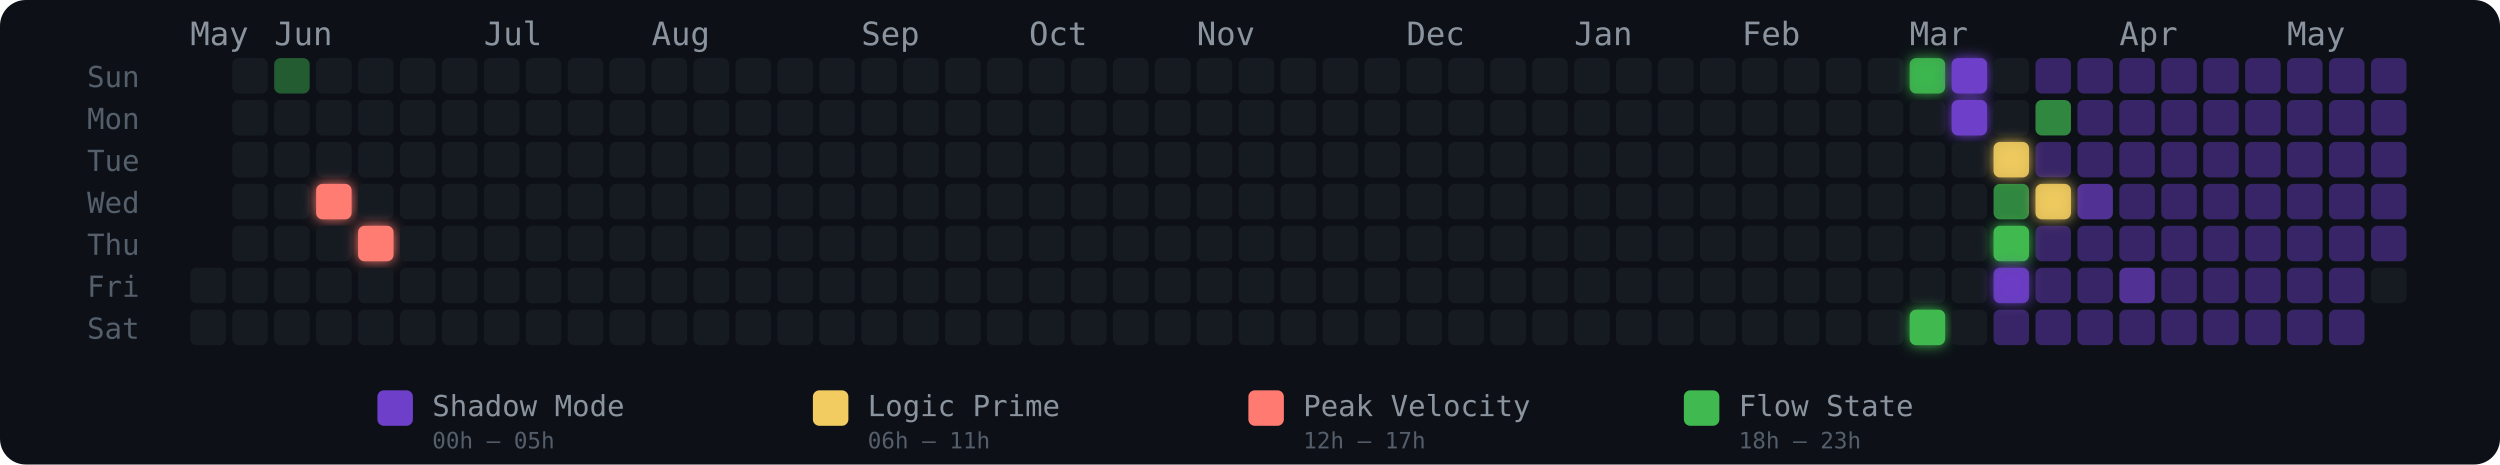
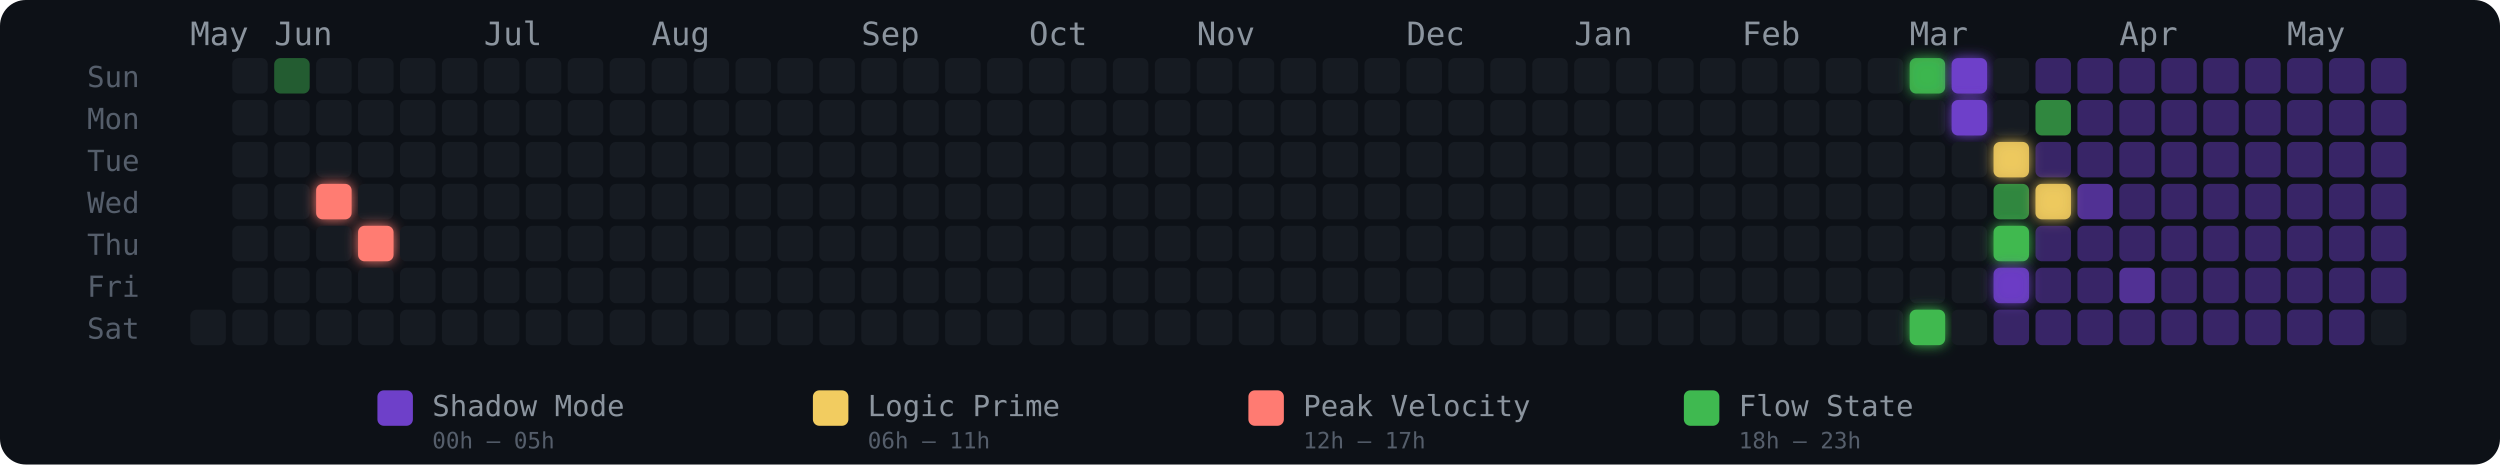
<svg xmlns="http://www.w3.org/2000/svg" width="775" height="144" viewBox="0 0 775 144" role="img" aria-label="Energy Rhythm Contribution Graph for hugotakeda">
  <defs>
    <filter id="glow-3-3" x="-50%" y="-50%" width="200%" height="200%">
      <feGaussianBlur stdDeviation="2" result="blur" />
      <feMerge>
        <feMergeNode in="blur" />
        <feMergeNode in="SourceGraphic" />
      </feMerge>
    </filter>
    <filter id="glow-4-4" x="-50%" y="-50%" width="200%" height="200%">
      <feGaussianBlur stdDeviation="2" result="blur" />
      <feMerge>
        <feMergeNode in="blur" />
        <feMergeNode in="SourceGraphic" />
      </feMerge>
    </filter>
    <filter id="glow-41-0" x="-50%" y="-50%" width="200%" height="200%">
      <feGaussianBlur stdDeviation="2" result="blur" />
      <feMerge>
        <feMergeNode in="blur" />
        <feMergeNode in="SourceGraphic" />
      </feMerge>
    </filter>
    <filter id="glow-41-6" x="-50%" y="-50%" width="200%" height="200%">
      <feGaussianBlur stdDeviation="2" result="blur" />
      <feMerge>
        <feMergeNode in="blur" />
        <feMergeNode in="SourceGraphic" />
      </feMerge>
    </filter>
    <filter id="glow-42-0" x="-50%" y="-50%" width="200%" height="200%">
      <feGaussianBlur stdDeviation="2" result="blur" />
      <feMerge>
        <feMergeNode in="blur" />
        <feMergeNode in="SourceGraphic" />
      </feMerge>
    </filter>
    <filter id="glow-42-1" x="-50%" y="-50%" width="200%" height="200%">
      <feGaussianBlur stdDeviation="2" result="blur" />
      <feMerge>
        <feMergeNode in="blur" />
        <feMergeNode in="SourceGraphic" />
      </feMerge>
    </filter>
    <filter id="glow-43-2" x="-50%" y="-50%" width="200%" height="200%">
      <feGaussianBlur stdDeviation="2" result="blur" />
      <feMerge>
        <feMergeNode in="blur" />
        <feMergeNode in="SourceGraphic" />
      </feMerge>
    </filter>
    <filter id="glow-43-4" x="-50%" y="-50%" width="200%" height="200%">
      <feGaussianBlur stdDeviation="2" result="blur" />
      <feMerge>
        <feMergeNode in="blur" />
        <feMergeNode in="SourceGraphic" />
      </feMerge>
    </filter>
    <filter id="glow-43-5" x="-50%" y="-50%" width="200%" height="200%">
      <feGaussianBlur stdDeviation="2" result="blur" />
      <feMerge>
        <feMergeNode in="blur" />
        <feMergeNode in="SourceGraphic" />
      </feMerge>
    </filter>
    <filter id="glow-44-3" x="-50%" y="-50%" width="200%" height="200%">
      <feGaussianBlur stdDeviation="2" result="blur" />
      <feMerge>
        <feMergeNode in="blur" />
        <feMergeNode in="SourceGraphic" />
      </feMerge>
    </filter>
  </defs>
  <style>
    @keyframes pulse { 0%,100%{opacity:.85} 50%{opacity:1} }
    .glow-cell { animation: pulse 2.5s ease-in-out infinite; }
  </style>
  <rect width="775" height="144" rx="8" fill="#0d1117" />
  <text x="27" y="27" fill="#555e6b" font-size="9" font-family="monospace">Sun</text>
  <text x="27" y="40" fill="#555e6b" font-size="9" font-family="monospace">Mon</text>
  <text x="27" y="53" fill="#555e6b" font-size="9" font-family="monospace">Tue</text>
  <text x="27" y="66" fill="#555e6b" font-size="9" font-family="monospace">Wed</text>
  <text x="27" y="79" fill="#555e6b" font-size="9" font-family="monospace">Thu</text>
  <text x="27" y="92" fill="#555e6b" font-size="9" font-family="monospace">Fri</text>
  <text x="27" y="105" fill="#555e6b" font-size="9" font-family="monospace">Sat</text>
  <text x="59" y="14" fill="#8b949e" font-size="10" font-family="monospace">May</text>
  <text x="85" y="14" fill="#8b949e" font-size="10" font-family="monospace">Jun</text>
  <text x="150" y="14" fill="#8b949e" font-size="10" font-family="monospace">Jul</text>
  <text x="202" y="14" fill="#8b949e" font-size="10" font-family="monospace">Aug</text>
  <text x="267" y="14" fill="#8b949e" font-size="10" font-family="monospace">Sep</text>
  <text x="319" y="14" fill="#8b949e" font-size="10" font-family="monospace">Oct</text>
  <text x="371" y="14" fill="#8b949e" font-size="10" font-family="monospace">Nov</text>
  <text x="436" y="14" fill="#8b949e" font-size="10" font-family="monospace">Dec</text>
  <text x="488" y="14" fill="#8b949e" font-size="10" font-family="monospace">Jan</text>
  <text x="540" y="14" fill="#8b949e" font-size="10" font-family="monospace">Feb</text>
  <text x="592" y="14" fill="#8b949e" font-size="10" font-family="monospace">Mar</text>
  <text x="657" y="14" fill="#8b949e" font-size="10" font-family="monospace">Apr</text>
  <text x="709" y="14" fill="#8b949e" font-size="10" font-family="monospace">May</text>
-   <rect x="59" y="83" width="11" height="11" rx="2" ry="2" fill="#161b22" fill-opacity="1">
-       </rect>
  <rect x="59" y="96" width="11" height="11" rx="2" ry="2" fill="#161b22" fill-opacity="1">
      </rect>
  <rect x="72" y="18" width="11" height="11" rx="2" ry="2" fill="#161b22" fill-opacity="1">
      </rect>
  <rect x="72" y="31" width="11" height="11" rx="2" ry="2" fill="#161b22" fill-opacity="1">
      </rect>
  <rect x="72" y="44" width="11" height="11" rx="2" ry="2" fill="#161b22" fill-opacity="1">
      </rect>
  <rect x="72" y="57" width="11" height="11" rx="2" ry="2" fill="#161b22" fill-opacity="1">
      </rect>
  <rect x="72" y="70" width="11" height="11" rx="2" ry="2" fill="#161b22" fill-opacity="1">
      </rect>
  <rect x="72" y="83" width="11" height="11" rx="2" ry="2" fill="#161b22" fill-opacity="1">
      </rect>
  <rect x="72" y="96" width="11" height="11" rx="2" ry="2" fill="#161b22" fill-opacity="1">
      </rect>
  <rect x="85" y="18" width="11" height="11" rx="2" ry="2" fill="#3fb950" fill-opacity="0.45">
      </rect>
  <rect x="85" y="31" width="11" height="11" rx="2" ry="2" fill="#161b22" fill-opacity="1">
      </rect>
  <rect x="85" y="44" width="11" height="11" rx="2" ry="2" fill="#161b22" fill-opacity="1">
      </rect>
  <rect x="85" y="57" width="11" height="11" rx="2" ry="2" fill="#161b22" fill-opacity="1">
      </rect>
  <rect x="85" y="70" width="11" height="11" rx="2" ry="2" fill="#161b22" fill-opacity="1">
      </rect>
  <rect x="85" y="83" width="11" height="11" rx="2" ry="2" fill="#161b22" fill-opacity="1">
      </rect>
  <rect x="85" y="96" width="11" height="11" rx="2" ry="2" fill="#161b22" fill-opacity="1">
      </rect>
  <rect x="98" y="18" width="11" height="11" rx="2" ry="2" fill="#161b22" fill-opacity="1">
      </rect>
  <rect x="98" y="31" width="11" height="11" rx="2" ry="2" fill="#161b22" fill-opacity="1">
      </rect>
  <rect x="98" y="44" width="11" height="11" rx="2" ry="2" fill="#161b22" fill-opacity="1">
      </rect>
  <rect x="98" y="57" width="11" height="11" rx="2" ry="2" fill="#ff7b72" fill-opacity="1" filter="url(#glow-3-3)">
      </rect>
  <rect x="98" y="70" width="11" height="11" rx="2" ry="2" fill="#161b22" fill-opacity="1">
      </rect>
  <rect x="98" y="83" width="11" height="11" rx="2" ry="2" fill="#161b22" fill-opacity="1">
      </rect>
  <rect x="98" y="96" width="11" height="11" rx="2" ry="2" fill="#161b22" fill-opacity="1">
      </rect>
  <rect x="111" y="18" width="11" height="11" rx="2" ry="2" fill="#161b22" fill-opacity="1">
      </rect>
  <rect x="111" y="31" width="11" height="11" rx="2" ry="2" fill="#161b22" fill-opacity="1">
      </rect>
  <rect x="111" y="44" width="11" height="11" rx="2" ry="2" fill="#161b22" fill-opacity="1">
      </rect>
  <rect x="111" y="57" width="11" height="11" rx="2" ry="2" fill="#161b22" fill-opacity="1">
      </rect>
  <rect x="111" y="70" width="11" height="11" rx="2" ry="2" fill="#ff7b72" fill-opacity="1" filter="url(#glow-4-4)">
      </rect>
  <rect x="111" y="83" width="11" height="11" rx="2" ry="2" fill="#161b22" fill-opacity="1">
      </rect>
  <rect x="111" y="96" width="11" height="11" rx="2" ry="2" fill="#161b22" fill-opacity="1">
      </rect>
  <rect x="124" y="18" width="11" height="11" rx="2" ry="2" fill="#161b22" fill-opacity="1">
      </rect>
  <rect x="124" y="31" width="11" height="11" rx="2" ry="2" fill="#161b22" fill-opacity="1">
      </rect>
  <rect x="124" y="44" width="11" height="11" rx="2" ry="2" fill="#161b22" fill-opacity="1">
      </rect>
  <rect x="124" y="57" width="11" height="11" rx="2" ry="2" fill="#161b22" fill-opacity="1">
      </rect>
  <rect x="124" y="70" width="11" height="11" rx="2" ry="2" fill="#161b22" fill-opacity="1">
      </rect>
  <rect x="124" y="83" width="11" height="11" rx="2" ry="2" fill="#161b22" fill-opacity="1">
      </rect>
  <rect x="124" y="96" width="11" height="11" rx="2" ry="2" fill="#161b22" fill-opacity="1">
      </rect>
  <rect x="137" y="18" width="11" height="11" rx="2" ry="2" fill="#161b22" fill-opacity="1">
      </rect>
  <rect x="137" y="31" width="11" height="11" rx="2" ry="2" fill="#161b22" fill-opacity="1">
      </rect>
  <rect x="137" y="44" width="11" height="11" rx="2" ry="2" fill="#161b22" fill-opacity="1">
      </rect>
  <rect x="137" y="57" width="11" height="11" rx="2" ry="2" fill="#161b22" fill-opacity="1">
      </rect>
  <rect x="137" y="70" width="11" height="11" rx="2" ry="2" fill="#161b22" fill-opacity="1">
      </rect>
  <rect x="137" y="83" width="11" height="11" rx="2" ry="2" fill="#161b22" fill-opacity="1">
      </rect>
  <rect x="137" y="96" width="11" height="11" rx="2" ry="2" fill="#161b22" fill-opacity="1">
      </rect>
  <rect x="150" y="18" width="11" height="11" rx="2" ry="2" fill="#161b22" fill-opacity="1">
      </rect>
  <rect x="150" y="31" width="11" height="11" rx="2" ry="2" fill="#161b22" fill-opacity="1">
      </rect>
  <rect x="150" y="44" width="11" height="11" rx="2" ry="2" fill="#161b22" fill-opacity="1">
      </rect>
  <rect x="150" y="57" width="11" height="11" rx="2" ry="2" fill="#161b22" fill-opacity="1">
      </rect>
  <rect x="150" y="70" width="11" height="11" rx="2" ry="2" fill="#161b22" fill-opacity="1">
      </rect>
  <rect x="150" y="83" width="11" height="11" rx="2" ry="2" fill="#161b22" fill-opacity="1">
      </rect>
  <rect x="150" y="96" width="11" height="11" rx="2" ry="2" fill="#161b22" fill-opacity="1">
      </rect>
  <rect x="163" y="18" width="11" height="11" rx="2" ry="2" fill="#161b22" fill-opacity="1">
      </rect>
  <rect x="163" y="31" width="11" height="11" rx="2" ry="2" fill="#161b22" fill-opacity="1">
      </rect>
  <rect x="163" y="44" width="11" height="11" rx="2" ry="2" fill="#161b22" fill-opacity="1">
      </rect>
  <rect x="163" y="57" width="11" height="11" rx="2" ry="2" fill="#161b22" fill-opacity="1">
      </rect>
  <rect x="163" y="70" width="11" height="11" rx="2" ry="2" fill="#161b22" fill-opacity="1">
      </rect>
  <rect x="163" y="83" width="11" height="11" rx="2" ry="2" fill="#161b22" fill-opacity="1">
      </rect>
  <rect x="163" y="96" width="11" height="11" rx="2" ry="2" fill="#161b22" fill-opacity="1">
      </rect>
  <rect x="176" y="18" width="11" height="11" rx="2" ry="2" fill="#161b22" fill-opacity="1">
      </rect>
  <rect x="176" y="31" width="11" height="11" rx="2" ry="2" fill="#161b22" fill-opacity="1">
      </rect>
  <rect x="176" y="44" width="11" height="11" rx="2" ry="2" fill="#161b22" fill-opacity="1">
      </rect>
  <rect x="176" y="57" width="11" height="11" rx="2" ry="2" fill="#161b22" fill-opacity="1">
      </rect>
  <rect x="176" y="70" width="11" height="11" rx="2" ry="2" fill="#161b22" fill-opacity="1">
      </rect>
  <rect x="176" y="83" width="11" height="11" rx="2" ry="2" fill="#161b22" fill-opacity="1">
      </rect>
  <rect x="176" y="96" width="11" height="11" rx="2" ry="2" fill="#161b22" fill-opacity="1">
      </rect>
  <rect x="189" y="18" width="11" height="11" rx="2" ry="2" fill="#161b22" fill-opacity="1">
      </rect>
  <rect x="189" y="31" width="11" height="11" rx="2" ry="2" fill="#161b22" fill-opacity="1">
      </rect>
  <rect x="189" y="44" width="11" height="11" rx="2" ry="2" fill="#161b22" fill-opacity="1">
      </rect>
  <rect x="189" y="57" width="11" height="11" rx="2" ry="2" fill="#161b22" fill-opacity="1">
      </rect>
  <rect x="189" y="70" width="11" height="11" rx="2" ry="2" fill="#161b22" fill-opacity="1">
      </rect>
  <rect x="189" y="83" width="11" height="11" rx="2" ry="2" fill="#161b22" fill-opacity="1">
      </rect>
  <rect x="189" y="96" width="11" height="11" rx="2" ry="2" fill="#161b22" fill-opacity="1">
      </rect>
  <rect x="202" y="18" width="11" height="11" rx="2" ry="2" fill="#161b22" fill-opacity="1">
      </rect>
  <rect x="202" y="31" width="11" height="11" rx="2" ry="2" fill="#161b22" fill-opacity="1">
      </rect>
  <rect x="202" y="44" width="11" height="11" rx="2" ry="2" fill="#161b22" fill-opacity="1">
      </rect>
  <rect x="202" y="57" width="11" height="11" rx="2" ry="2" fill="#161b22" fill-opacity="1">
      </rect>
  <rect x="202" y="70" width="11" height="11" rx="2" ry="2" fill="#161b22" fill-opacity="1">
      </rect>
  <rect x="202" y="83" width="11" height="11" rx="2" ry="2" fill="#161b22" fill-opacity="1">
      </rect>
  <rect x="202" y="96" width="11" height="11" rx="2" ry="2" fill="#161b22" fill-opacity="1">
      </rect>
  <rect x="215" y="18" width="11" height="11" rx="2" ry="2" fill="#161b22" fill-opacity="1">
      </rect>
  <rect x="215" y="31" width="11" height="11" rx="2" ry="2" fill="#161b22" fill-opacity="1">
      </rect>
  <rect x="215" y="44" width="11" height="11" rx="2" ry="2" fill="#161b22" fill-opacity="1">
      </rect>
  <rect x="215" y="57" width="11" height="11" rx="2" ry="2" fill="#161b22" fill-opacity="1">
      </rect>
  <rect x="215" y="70" width="11" height="11" rx="2" ry="2" fill="#161b22" fill-opacity="1">
      </rect>
  <rect x="215" y="83" width="11" height="11" rx="2" ry="2" fill="#161b22" fill-opacity="1">
      </rect>
  <rect x="215" y="96" width="11" height="11" rx="2" ry="2" fill="#161b22" fill-opacity="1">
      </rect>
  <rect x="228" y="18" width="11" height="11" rx="2" ry="2" fill="#161b22" fill-opacity="1">
      </rect>
  <rect x="228" y="31" width="11" height="11" rx="2" ry="2" fill="#161b22" fill-opacity="1">
      </rect>
  <rect x="228" y="44" width="11" height="11" rx="2" ry="2" fill="#161b22" fill-opacity="1">
      </rect>
  <rect x="228" y="57" width="11" height="11" rx="2" ry="2" fill="#161b22" fill-opacity="1">
      </rect>
  <rect x="228" y="70" width="11" height="11" rx="2" ry="2" fill="#161b22" fill-opacity="1">
      </rect>
  <rect x="228" y="83" width="11" height="11" rx="2" ry="2" fill="#161b22" fill-opacity="1">
      </rect>
  <rect x="228" y="96" width="11" height="11" rx="2" ry="2" fill="#161b22" fill-opacity="1">
      </rect>
  <rect x="241" y="18" width="11" height="11" rx="2" ry="2" fill="#161b22" fill-opacity="1">
      </rect>
  <rect x="241" y="31" width="11" height="11" rx="2" ry="2" fill="#161b22" fill-opacity="1">
      </rect>
  <rect x="241" y="44" width="11" height="11" rx="2" ry="2" fill="#161b22" fill-opacity="1">
      </rect>
  <rect x="241" y="57" width="11" height="11" rx="2" ry="2" fill="#161b22" fill-opacity="1">
      </rect>
  <rect x="241" y="70" width="11" height="11" rx="2" ry="2" fill="#161b22" fill-opacity="1">
      </rect>
  <rect x="241" y="83" width="11" height="11" rx="2" ry="2" fill="#161b22" fill-opacity="1">
      </rect>
  <rect x="241" y="96" width="11" height="11" rx="2" ry="2" fill="#161b22" fill-opacity="1">
      </rect>
  <rect x="254" y="18" width="11" height="11" rx="2" ry="2" fill="#161b22" fill-opacity="1">
      </rect>
  <rect x="254" y="31" width="11" height="11" rx="2" ry="2" fill="#161b22" fill-opacity="1">
      </rect>
  <rect x="254" y="44" width="11" height="11" rx="2" ry="2" fill="#161b22" fill-opacity="1">
      </rect>
  <rect x="254" y="57" width="11" height="11" rx="2" ry="2" fill="#161b22" fill-opacity="1">
      </rect>
  <rect x="254" y="70" width="11" height="11" rx="2" ry="2" fill="#161b22" fill-opacity="1">
      </rect>
  <rect x="254" y="83" width="11" height="11" rx="2" ry="2" fill="#161b22" fill-opacity="1">
      </rect>
  <rect x="254" y="96" width="11" height="11" rx="2" ry="2" fill="#161b22" fill-opacity="1">
      </rect>
  <rect x="267" y="18" width="11" height="11" rx="2" ry="2" fill="#161b22" fill-opacity="1">
      </rect>
  <rect x="267" y="31" width="11" height="11" rx="2" ry="2" fill="#161b22" fill-opacity="1">
      </rect>
  <rect x="267" y="44" width="11" height="11" rx="2" ry="2" fill="#161b22" fill-opacity="1">
      </rect>
  <rect x="267" y="57" width="11" height="11" rx="2" ry="2" fill="#161b22" fill-opacity="1">
      </rect>
  <rect x="267" y="70" width="11" height="11" rx="2" ry="2" fill="#161b22" fill-opacity="1">
      </rect>
  <rect x="267" y="83" width="11" height="11" rx="2" ry="2" fill="#161b22" fill-opacity="1">
      </rect>
  <rect x="267" y="96" width="11" height="11" rx="2" ry="2" fill="#161b22" fill-opacity="1">
      </rect>
  <rect x="280" y="18" width="11" height="11" rx="2" ry="2" fill="#161b22" fill-opacity="1">
      </rect>
  <rect x="280" y="31" width="11" height="11" rx="2" ry="2" fill="#161b22" fill-opacity="1">
      </rect>
  <rect x="280" y="44" width="11" height="11" rx="2" ry="2" fill="#161b22" fill-opacity="1">
      </rect>
  <rect x="280" y="57" width="11" height="11" rx="2" ry="2" fill="#161b22" fill-opacity="1">
      </rect>
  <rect x="280" y="70" width="11" height="11" rx="2" ry="2" fill="#161b22" fill-opacity="1">
      </rect>
  <rect x="280" y="83" width="11" height="11" rx="2" ry="2" fill="#161b22" fill-opacity="1">
      </rect>
  <rect x="280" y="96" width="11" height="11" rx="2" ry="2" fill="#161b22" fill-opacity="1">
      </rect>
  <rect x="293" y="18" width="11" height="11" rx="2" ry="2" fill="#161b22" fill-opacity="1">
      </rect>
  <rect x="293" y="31" width="11" height="11" rx="2" ry="2" fill="#161b22" fill-opacity="1">
      </rect>
  <rect x="293" y="44" width="11" height="11" rx="2" ry="2" fill="#161b22" fill-opacity="1">
      </rect>
  <rect x="293" y="57" width="11" height="11" rx="2" ry="2" fill="#161b22" fill-opacity="1">
      </rect>
  <rect x="293" y="70" width="11" height="11" rx="2" ry="2" fill="#161b22" fill-opacity="1">
      </rect>
  <rect x="293" y="83" width="11" height="11" rx="2" ry="2" fill="#161b22" fill-opacity="1">
      </rect>
  <rect x="293" y="96" width="11" height="11" rx="2" ry="2" fill="#161b22" fill-opacity="1">
      </rect>
  <rect x="306" y="18" width="11" height="11" rx="2" ry="2" fill="#161b22" fill-opacity="1">
      </rect>
  <rect x="306" y="31" width="11" height="11" rx="2" ry="2" fill="#161b22" fill-opacity="1">
      </rect>
  <rect x="306" y="44" width="11" height="11" rx="2" ry="2" fill="#161b22" fill-opacity="1">
      </rect>
  <rect x="306" y="57" width="11" height="11" rx="2" ry="2" fill="#161b22" fill-opacity="1">
      </rect>
  <rect x="306" y="70" width="11" height="11" rx="2" ry="2" fill="#161b22" fill-opacity="1">
      </rect>
  <rect x="306" y="83" width="11" height="11" rx="2" ry="2" fill="#161b22" fill-opacity="1">
      </rect>
  <rect x="306" y="96" width="11" height="11" rx="2" ry="2" fill="#161b22" fill-opacity="1">
      </rect>
  <rect x="319" y="18" width="11" height="11" rx="2" ry="2" fill="#161b22" fill-opacity="1">
      </rect>
  <rect x="319" y="31" width="11" height="11" rx="2" ry="2" fill="#161b22" fill-opacity="1">
      </rect>
  <rect x="319" y="44" width="11" height="11" rx="2" ry="2" fill="#161b22" fill-opacity="1">
      </rect>
  <rect x="319" y="57" width="11" height="11" rx="2" ry="2" fill="#161b22" fill-opacity="1">
      </rect>
  <rect x="319" y="70" width="11" height="11" rx="2" ry="2" fill="#161b22" fill-opacity="1">
      </rect>
  <rect x="319" y="83" width="11" height="11" rx="2" ry="2" fill="#161b22" fill-opacity="1">
      </rect>
  <rect x="319" y="96" width="11" height="11" rx="2" ry="2" fill="#161b22" fill-opacity="1">
      </rect>
  <rect x="332" y="18" width="11" height="11" rx="2" ry="2" fill="#161b22" fill-opacity="1">
      </rect>
  <rect x="332" y="31" width="11" height="11" rx="2" ry="2" fill="#161b22" fill-opacity="1">
      </rect>
  <rect x="332" y="44" width="11" height="11" rx="2" ry="2" fill="#161b22" fill-opacity="1">
      </rect>
  <rect x="332" y="57" width="11" height="11" rx="2" ry="2" fill="#161b22" fill-opacity="1">
      </rect>
  <rect x="332" y="70" width="11" height="11" rx="2" ry="2" fill="#161b22" fill-opacity="1">
      </rect>
  <rect x="332" y="83" width="11" height="11" rx="2" ry="2" fill="#161b22" fill-opacity="1">
      </rect>
  <rect x="332" y="96" width="11" height="11" rx="2" ry="2" fill="#161b22" fill-opacity="1">
      </rect>
  <rect x="345" y="18" width="11" height="11" rx="2" ry="2" fill="#161b22" fill-opacity="1">
      </rect>
  <rect x="345" y="31" width="11" height="11" rx="2" ry="2" fill="#161b22" fill-opacity="1">
      </rect>
  <rect x="345" y="44" width="11" height="11" rx="2" ry="2" fill="#161b22" fill-opacity="1">
      </rect>
  <rect x="345" y="57" width="11" height="11" rx="2" ry="2" fill="#161b22" fill-opacity="1">
      </rect>
  <rect x="345" y="70" width="11" height="11" rx="2" ry="2" fill="#161b22" fill-opacity="1">
      </rect>
  <rect x="345" y="83" width="11" height="11" rx="2" ry="2" fill="#161b22" fill-opacity="1">
      </rect>
  <rect x="345" y="96" width="11" height="11" rx="2" ry="2" fill="#161b22" fill-opacity="1">
      </rect>
  <rect x="358" y="18" width="11" height="11" rx="2" ry="2" fill="#161b22" fill-opacity="1">
      </rect>
  <rect x="358" y="31" width="11" height="11" rx="2" ry="2" fill="#161b22" fill-opacity="1">
      </rect>
  <rect x="358" y="44" width="11" height="11" rx="2" ry="2" fill="#161b22" fill-opacity="1">
      </rect>
  <rect x="358" y="57" width="11" height="11" rx="2" ry="2" fill="#161b22" fill-opacity="1">
      </rect>
  <rect x="358" y="70" width="11" height="11" rx="2" ry="2" fill="#161b22" fill-opacity="1">
      </rect>
  <rect x="358" y="83" width="11" height="11" rx="2" ry="2" fill="#161b22" fill-opacity="1">
      </rect>
  <rect x="358" y="96" width="11" height="11" rx="2" ry="2" fill="#161b22" fill-opacity="1">
      </rect>
  <rect x="371" y="18" width="11" height="11" rx="2" ry="2" fill="#161b22" fill-opacity="1">
      </rect>
  <rect x="371" y="31" width="11" height="11" rx="2" ry="2" fill="#161b22" fill-opacity="1">
      </rect>
  <rect x="371" y="44" width="11" height="11" rx="2" ry="2" fill="#161b22" fill-opacity="1">
      </rect>
  <rect x="371" y="57" width="11" height="11" rx="2" ry="2" fill="#161b22" fill-opacity="1">
      </rect>
  <rect x="371" y="70" width="11" height="11" rx="2" ry="2" fill="#161b22" fill-opacity="1">
      </rect>
  <rect x="371" y="83" width="11" height="11" rx="2" ry="2" fill="#161b22" fill-opacity="1">
      </rect>
  <rect x="371" y="96" width="11" height="11" rx="2" ry="2" fill="#161b22" fill-opacity="1">
      </rect>
  <rect x="384" y="18" width="11" height="11" rx="2" ry="2" fill="#161b22" fill-opacity="1">
      </rect>
  <rect x="384" y="31" width="11" height="11" rx="2" ry="2" fill="#161b22" fill-opacity="1">
      </rect>
  <rect x="384" y="44" width="11" height="11" rx="2" ry="2" fill="#161b22" fill-opacity="1">
      </rect>
  <rect x="384" y="57" width="11" height="11" rx="2" ry="2" fill="#161b22" fill-opacity="1">
      </rect>
  <rect x="384" y="70" width="11" height="11" rx="2" ry="2" fill="#161b22" fill-opacity="1">
      </rect>
  <rect x="384" y="83" width="11" height="11" rx="2" ry="2" fill="#161b22" fill-opacity="1">
      </rect>
  <rect x="384" y="96" width="11" height="11" rx="2" ry="2" fill="#161b22" fill-opacity="1">
      </rect>
  <rect x="397" y="18" width="11" height="11" rx="2" ry="2" fill="#161b22" fill-opacity="1">
      </rect>
  <rect x="397" y="31" width="11" height="11" rx="2" ry="2" fill="#161b22" fill-opacity="1">
      </rect>
  <rect x="397" y="44" width="11" height="11" rx="2" ry="2" fill="#161b22" fill-opacity="1">
      </rect>
  <rect x="397" y="57" width="11" height="11" rx="2" ry="2" fill="#161b22" fill-opacity="1">
      </rect>
  <rect x="397" y="70" width="11" height="11" rx="2" ry="2" fill="#161b22" fill-opacity="1">
      </rect>
  <rect x="397" y="83" width="11" height="11" rx="2" ry="2" fill="#161b22" fill-opacity="1">
      </rect>
  <rect x="397" y="96" width="11" height="11" rx="2" ry="2" fill="#161b22" fill-opacity="1">
      </rect>
  <rect x="410" y="18" width="11" height="11" rx="2" ry="2" fill="#161b22" fill-opacity="1">
      </rect>
  <rect x="410" y="31" width="11" height="11" rx="2" ry="2" fill="#161b22" fill-opacity="1">
      </rect>
  <rect x="410" y="44" width="11" height="11" rx="2" ry="2" fill="#161b22" fill-opacity="1">
      </rect>
  <rect x="410" y="57" width="11" height="11" rx="2" ry="2" fill="#161b22" fill-opacity="1">
      </rect>
  <rect x="410" y="70" width="11" height="11" rx="2" ry="2" fill="#161b22" fill-opacity="1">
      </rect>
  <rect x="410" y="83" width="11" height="11" rx="2" ry="2" fill="#161b22" fill-opacity="1">
      </rect>
  <rect x="410" y="96" width="11" height="11" rx="2" ry="2" fill="#161b22" fill-opacity="1">
      </rect>
  <rect x="423" y="18" width="11" height="11" rx="2" ry="2" fill="#161b22" fill-opacity="1">
      </rect>
  <rect x="423" y="31" width="11" height="11" rx="2" ry="2" fill="#161b22" fill-opacity="1">
      </rect>
  <rect x="423" y="44" width="11" height="11" rx="2" ry="2" fill="#161b22" fill-opacity="1">
      </rect>
  <rect x="423" y="57" width="11" height="11" rx="2" ry="2" fill="#161b22" fill-opacity="1">
      </rect>
  <rect x="423" y="70" width="11" height="11" rx="2" ry="2" fill="#161b22" fill-opacity="1">
      </rect>
  <rect x="423" y="83" width="11" height="11" rx="2" ry="2" fill="#161b22" fill-opacity="1">
      </rect>
  <rect x="423" y="96" width="11" height="11" rx="2" ry="2" fill="#161b22" fill-opacity="1">
      </rect>
  <rect x="436" y="18" width="11" height="11" rx="2" ry="2" fill="#161b22" fill-opacity="1">
      </rect>
  <rect x="436" y="31" width="11" height="11" rx="2" ry="2" fill="#161b22" fill-opacity="1">
      </rect>
  <rect x="436" y="44" width="11" height="11" rx="2" ry="2" fill="#161b22" fill-opacity="1">
      </rect>
  <rect x="436" y="57" width="11" height="11" rx="2" ry="2" fill="#161b22" fill-opacity="1">
      </rect>
  <rect x="436" y="70" width="11" height="11" rx="2" ry="2" fill="#161b22" fill-opacity="1">
      </rect>
  <rect x="436" y="83" width="11" height="11" rx="2" ry="2" fill="#161b22" fill-opacity="1">
      </rect>
  <rect x="436" y="96" width="11" height="11" rx="2" ry="2" fill="#161b22" fill-opacity="1">
      </rect>
  <rect x="449" y="18" width="11" height="11" rx="2" ry="2" fill="#161b22" fill-opacity="1">
      </rect>
  <rect x="449" y="31" width="11" height="11" rx="2" ry="2" fill="#161b22" fill-opacity="1">
      </rect>
  <rect x="449" y="44" width="11" height="11" rx="2" ry="2" fill="#161b22" fill-opacity="1">
      </rect>
  <rect x="449" y="57" width="11" height="11" rx="2" ry="2" fill="#161b22" fill-opacity="1">
      </rect>
  <rect x="449" y="70" width="11" height="11" rx="2" ry="2" fill="#161b22" fill-opacity="1">
      </rect>
  <rect x="449" y="83" width="11" height="11" rx="2" ry="2" fill="#161b22" fill-opacity="1">
      </rect>
  <rect x="449" y="96" width="11" height="11" rx="2" ry="2" fill="#161b22" fill-opacity="1">
      </rect>
  <rect x="462" y="18" width="11" height="11" rx="2" ry="2" fill="#161b22" fill-opacity="1">
      </rect>
  <rect x="462" y="31" width="11" height="11" rx="2" ry="2" fill="#161b22" fill-opacity="1">
      </rect>
  <rect x="462" y="44" width="11" height="11" rx="2" ry="2" fill="#161b22" fill-opacity="1">
      </rect>
  <rect x="462" y="57" width="11" height="11" rx="2" ry="2" fill="#161b22" fill-opacity="1">
      </rect>
  <rect x="462" y="70" width="11" height="11" rx="2" ry="2" fill="#161b22" fill-opacity="1">
      </rect>
  <rect x="462" y="83" width="11" height="11" rx="2" ry="2" fill="#161b22" fill-opacity="1">
      </rect>
  <rect x="462" y="96" width="11" height="11" rx="2" ry="2" fill="#161b22" fill-opacity="1">
      </rect>
  <rect x="475" y="18" width="11" height="11" rx="2" ry="2" fill="#161b22" fill-opacity="1">
      </rect>
  <rect x="475" y="31" width="11" height="11" rx="2" ry="2" fill="#161b22" fill-opacity="1">
      </rect>
  <rect x="475" y="44" width="11" height="11" rx="2" ry="2" fill="#161b22" fill-opacity="1">
      </rect>
  <rect x="475" y="57" width="11" height="11" rx="2" ry="2" fill="#161b22" fill-opacity="1">
      </rect>
  <rect x="475" y="70" width="11" height="11" rx="2" ry="2" fill="#161b22" fill-opacity="1">
      </rect>
  <rect x="475" y="83" width="11" height="11" rx="2" ry="2" fill="#161b22" fill-opacity="1">
      </rect>
  <rect x="475" y="96" width="11" height="11" rx="2" ry="2" fill="#161b22" fill-opacity="1">
      </rect>
  <rect x="488" y="18" width="11" height="11" rx="2" ry="2" fill="#161b22" fill-opacity="1">
      </rect>
  <rect x="488" y="31" width="11" height="11" rx="2" ry="2" fill="#161b22" fill-opacity="1">
      </rect>
  <rect x="488" y="44" width="11" height="11" rx="2" ry="2" fill="#161b22" fill-opacity="1">
      </rect>
  <rect x="488" y="57" width="11" height="11" rx="2" ry="2" fill="#161b22" fill-opacity="1">
      </rect>
  <rect x="488" y="70" width="11" height="11" rx="2" ry="2" fill="#161b22" fill-opacity="1">
      </rect>
  <rect x="488" y="83" width="11" height="11" rx="2" ry="2" fill="#161b22" fill-opacity="1">
      </rect>
  <rect x="488" y="96" width="11" height="11" rx="2" ry="2" fill="#161b22" fill-opacity="1">
      </rect>
  <rect x="501" y="18" width="11" height="11" rx="2" ry="2" fill="#161b22" fill-opacity="1">
      </rect>
  <rect x="501" y="31" width="11" height="11" rx="2" ry="2" fill="#161b22" fill-opacity="1">
      </rect>
  <rect x="501" y="44" width="11" height="11" rx="2" ry="2" fill="#161b22" fill-opacity="1">
      </rect>
  <rect x="501" y="57" width="11" height="11" rx="2" ry="2" fill="#161b22" fill-opacity="1">
      </rect>
  <rect x="501" y="70" width="11" height="11" rx="2" ry="2" fill="#161b22" fill-opacity="1">
      </rect>
  <rect x="501" y="83" width="11" height="11" rx="2" ry="2" fill="#161b22" fill-opacity="1">
      </rect>
  <rect x="501" y="96" width="11" height="11" rx="2" ry="2" fill="#161b22" fill-opacity="1">
      </rect>
  <rect x="514" y="18" width="11" height="11" rx="2" ry="2" fill="#161b22" fill-opacity="1">
      </rect>
  <rect x="514" y="31" width="11" height="11" rx="2" ry="2" fill="#161b22" fill-opacity="1">
      </rect>
  <rect x="514" y="44" width="11" height="11" rx="2" ry="2" fill="#161b22" fill-opacity="1">
      </rect>
  <rect x="514" y="57" width="11" height="11" rx="2" ry="2" fill="#161b22" fill-opacity="1">
      </rect>
  <rect x="514" y="70" width="11" height="11" rx="2" ry="2" fill="#161b22" fill-opacity="1">
      </rect>
  <rect x="514" y="83" width="11" height="11" rx="2" ry="2" fill="#161b22" fill-opacity="1">
      </rect>
  <rect x="514" y="96" width="11" height="11" rx="2" ry="2" fill="#161b22" fill-opacity="1">
      </rect>
  <rect x="527" y="18" width="11" height="11" rx="2" ry="2" fill="#161b22" fill-opacity="1">
      </rect>
  <rect x="527" y="31" width="11" height="11" rx="2" ry="2" fill="#161b22" fill-opacity="1">
      </rect>
  <rect x="527" y="44" width="11" height="11" rx="2" ry="2" fill="#161b22" fill-opacity="1">
      </rect>
  <rect x="527" y="57" width="11" height="11" rx="2" ry="2" fill="#161b22" fill-opacity="1">
      </rect>
  <rect x="527" y="70" width="11" height="11" rx="2" ry="2" fill="#161b22" fill-opacity="1">
      </rect>
  <rect x="527" y="83" width="11" height="11" rx="2" ry="2" fill="#161b22" fill-opacity="1">
      </rect>
  <rect x="527" y="96" width="11" height="11" rx="2" ry="2" fill="#161b22" fill-opacity="1">
      </rect>
  <rect x="540" y="18" width="11" height="11" rx="2" ry="2" fill="#161b22" fill-opacity="1">
      </rect>
  <rect x="540" y="31" width="11" height="11" rx="2" ry="2" fill="#161b22" fill-opacity="1">
      </rect>
  <rect x="540" y="44" width="11" height="11" rx="2" ry="2" fill="#161b22" fill-opacity="1">
      </rect>
  <rect x="540" y="57" width="11" height="11" rx="2" ry="2" fill="#161b22" fill-opacity="1">
      </rect>
  <rect x="540" y="70" width="11" height="11" rx="2" ry="2" fill="#161b22" fill-opacity="1">
      </rect>
  <rect x="540" y="83" width="11" height="11" rx="2" ry="2" fill="#161b22" fill-opacity="1">
      </rect>
  <rect x="540" y="96" width="11" height="11" rx="2" ry="2" fill="#161b22" fill-opacity="1">
      </rect>
  <rect x="553" y="18" width="11" height="11" rx="2" ry="2" fill="#161b22" fill-opacity="1">
      </rect>
  <rect x="553" y="31" width="11" height="11" rx="2" ry="2" fill="#161b22" fill-opacity="1">
      </rect>
  <rect x="553" y="44" width="11" height="11" rx="2" ry="2" fill="#161b22" fill-opacity="1">
      </rect>
  <rect x="553" y="57" width="11" height="11" rx="2" ry="2" fill="#161b22" fill-opacity="1">
      </rect>
  <rect x="553" y="70" width="11" height="11" rx="2" ry="2" fill="#161b22" fill-opacity="1">
      </rect>
  <rect x="553" y="83" width="11" height="11" rx="2" ry="2" fill="#161b22" fill-opacity="1">
      </rect>
  <rect x="553" y="96" width="11" height="11" rx="2" ry="2" fill="#161b22" fill-opacity="1">
      </rect>
  <rect x="566" y="18" width="11" height="11" rx="2" ry="2" fill="#161b22" fill-opacity="1">
      </rect>
  <rect x="566" y="31" width="11" height="11" rx="2" ry="2" fill="#161b22" fill-opacity="1">
      </rect>
  <rect x="566" y="44" width="11" height="11" rx="2" ry="2" fill="#161b22" fill-opacity="1">
      </rect>
  <rect x="566" y="57" width="11" height="11" rx="2" ry="2" fill="#161b22" fill-opacity="1">
      </rect>
  <rect x="566" y="70" width="11" height="11" rx="2" ry="2" fill="#161b22" fill-opacity="1">
      </rect>
  <rect x="566" y="83" width="11" height="11" rx="2" ry="2" fill="#161b22" fill-opacity="1">
      </rect>
  <rect x="566" y="96" width="11" height="11" rx="2" ry="2" fill="#161b22" fill-opacity="1">
      </rect>
  <rect x="579" y="18" width="11" height="11" rx="2" ry="2" fill="#161b22" fill-opacity="1">
      </rect>
  <rect x="579" y="31" width="11" height="11" rx="2" ry="2" fill="#161b22" fill-opacity="1">
      </rect>
  <rect x="579" y="44" width="11" height="11" rx="2" ry="2" fill="#161b22" fill-opacity="1">
      </rect>
  <rect x="579" y="57" width="11" height="11" rx="2" ry="2" fill="#161b22" fill-opacity="1">
      </rect>
  <rect x="579" y="70" width="11" height="11" rx="2" ry="2" fill="#161b22" fill-opacity="1">
      </rect>
  <rect x="579" y="83" width="11" height="11" rx="2" ry="2" fill="#161b22" fill-opacity="1">
      </rect>
  <rect x="579" y="96" width="11" height="11" rx="2" ry="2" fill="#161b22" fill-opacity="1">
      </rect>
  <rect x="592" y="18" width="11" height="11" rx="2" ry="2" fill="#3fb950" fill-opacity="0.88" filter="url(#glow-41-0)">
      </rect>
  <rect x="592" y="31" width="11" height="11" rx="2" ry="2" fill="#161b22" fill-opacity="1">
      </rect>
  <rect x="592" y="44" width="11" height="11" rx="2" ry="2" fill="#161b22" fill-opacity="1">
      </rect>
  <rect x="592" y="57" width="11" height="11" rx="2" ry="2" fill="#161b22" fill-opacity="1">
      </rect>
  <rect x="592" y="70" width="11" height="11" rx="2" ry="2" fill="#161b22" fill-opacity="1">
      </rect>
  <rect x="592" y="83" width="11" height="11" rx="2" ry="2" fill="#161b22" fill-opacity="1">
      </rect>
  <rect x="592" y="96" width="11" height="11" rx="2" ry="2" fill="#3fb950" fill-opacity="1" filter="url(#glow-41-6)">
      </rect>
  <rect x="605" y="18" width="11" height="11" rx="2" ry="2" fill="#6e40c9" fill-opacity="1" filter="url(#glow-42-0)">
      </rect>
  <rect x="605" y="31" width="11" height="11" rx="2" ry="2" fill="#6e40c9" fill-opacity="1" filter="url(#glow-42-1)">
      </rect>
  <rect x="605" y="44" width="11" height="11" rx="2" ry="2" fill="#161b22" fill-opacity="1">
      </rect>
  <rect x="605" y="57" width="11" height="11" rx="2" ry="2" fill="#161b22" fill-opacity="1">
      </rect>
  <rect x="605" y="70" width="11" height="11" rx="2" ry="2" fill="#161b22" fill-opacity="1">
      </rect>
  <rect x="605" y="83" width="11" height="11" rx="2" ry="2" fill="#161b22" fill-opacity="1">
      </rect>
  <rect x="605" y="96" width="11" height="11" rx="2" ry="2" fill="#161b22" fill-opacity="1">
      </rect>
  <rect x="618" y="18" width="11" height="11" rx="2" ry="2" fill="#161b22" fill-opacity="1">
      </rect>
  <rect x="618" y="31" width="11" height="11" rx="2" ry="2" fill="#161b22" fill-opacity="1">
      </rect>
  <rect x="618" y="44" width="11" height="11" rx="2" ry="2" fill="#f2cc60" fill-opacity="0.88" filter="url(#glow-43-2)">
      </rect>
  <rect x="618" y="57" width="11" height="11" rx="2" ry="2" fill="#3fb950" fill-opacity="0.7">
      </rect>
  <rect x="618" y="70" width="11" height="11" rx="2" ry="2" fill="#3fb950" fill-opacity="1" filter="url(#glow-43-4)">
      </rect>
  <rect x="618" y="83" width="11" height="11" rx="2" ry="2" fill="#6e40c9" fill-opacity="0.88" filter="url(#glow-43-5)">
      </rect>
  <rect x="618" y="96" width="11" height="11" rx="2" ry="2" fill="#6e40c9" fill-opacity="0.45">
      </rect>
  <rect x="631" y="18" width="11" height="11" rx="2" ry="2" fill="#6e40c9" fill-opacity="0.45">
      </rect>
  <rect x="631" y="31" width="11" height="11" rx="2" ry="2" fill="#3fb950" fill-opacity="0.7">
      </rect>
  <rect x="631" y="44" width="11" height="11" rx="2" ry="2" fill="#6e40c9" fill-opacity="0.45">
      </rect>
  <rect x="631" y="57" width="11" height="11" rx="2" ry="2" fill="#f2cc60" fill-opacity="0.88" filter="url(#glow-44-3)">
      </rect>
  <rect x="631" y="70" width="11" height="11" rx="2" ry="2" fill="#6e40c9" fill-opacity="0.45">
      </rect>
  <rect x="631" y="83" width="11" height="11" rx="2" ry="2" fill="#6e40c9" fill-opacity="0.45">
      </rect>
  <rect x="631" y="96" width="11" height="11" rx="2" ry="2" fill="#6e40c9" fill-opacity="0.45">
      </rect>
  <rect x="644" y="18" width="11" height="11" rx="2" ry="2" fill="#6e40c9" fill-opacity="0.45">
      </rect>
  <rect x="644" y="31" width="11" height="11" rx="2" ry="2" fill="#6e40c9" fill-opacity="0.45">
      </rect>
  <rect x="644" y="44" width="11" height="11" rx="2" ry="2" fill="#6e40c9" fill-opacity="0.45">
      </rect>
  <rect x="644" y="57" width="11" height="11" rx="2" ry="2" fill="#6e40c9" fill-opacity="0.7">
      </rect>
  <rect x="644" y="70" width="11" height="11" rx="2" ry="2" fill="#6e40c9" fill-opacity="0.45">
      </rect>
  <rect x="644" y="83" width="11" height="11" rx="2" ry="2" fill="#6e40c9" fill-opacity="0.45">
      </rect>
  <rect x="644" y="96" width="11" height="11" rx="2" ry="2" fill="#6e40c9" fill-opacity="0.45">
      </rect>
  <rect x="657" y="18" width="11" height="11" rx="2" ry="2" fill="#6e40c9" fill-opacity="0.45">
      </rect>
  <rect x="657" y="31" width="11" height="11" rx="2" ry="2" fill="#6e40c9" fill-opacity="0.45">
      </rect>
  <rect x="657" y="44" width="11" height="11" rx="2" ry="2" fill="#6e40c9" fill-opacity="0.45">
      </rect>
  <rect x="657" y="57" width="11" height="11" rx="2" ry="2" fill="#6e40c9" fill-opacity="0.45">
      </rect>
  <rect x="657" y="70" width="11" height="11" rx="2" ry="2" fill="#6e40c9" fill-opacity="0.45">
      </rect>
  <rect x="657" y="83" width="11" height="11" rx="2" ry="2" fill="#6e40c9" fill-opacity="0.7">
      </rect>
  <rect x="657" y="96" width="11" height="11" rx="2" ry="2" fill="#6e40c9" fill-opacity="0.45">
      </rect>
  <rect x="670" y="18" width="11" height="11" rx="2" ry="2" fill="#6e40c9" fill-opacity="0.45">
      </rect>
  <rect x="670" y="31" width="11" height="11" rx="2" ry="2" fill="#6e40c9" fill-opacity="0.45">
      </rect>
  <rect x="670" y="44" width="11" height="11" rx="2" ry="2" fill="#6e40c9" fill-opacity="0.45">
      </rect>
  <rect x="670" y="57" width="11" height="11" rx="2" ry="2" fill="#6e40c9" fill-opacity="0.45">
      </rect>
  <rect x="670" y="70" width="11" height="11" rx="2" ry="2" fill="#6e40c9" fill-opacity="0.45">
      </rect>
  <rect x="670" y="83" width="11" height="11" rx="2" ry="2" fill="#6e40c9" fill-opacity="0.45">
      </rect>
  <rect x="670" y="96" width="11" height="11" rx="2" ry="2" fill="#6e40c9" fill-opacity="0.45">
      </rect>
  <rect x="683" y="18" width="11" height="11" rx="2" ry="2" fill="#6e40c9" fill-opacity="0.45">
      </rect>
  <rect x="683" y="31" width="11" height="11" rx="2" ry="2" fill="#6e40c9" fill-opacity="0.45">
      </rect>
  <rect x="683" y="44" width="11" height="11" rx="2" ry="2" fill="#6e40c9" fill-opacity="0.45">
      </rect>
  <rect x="683" y="57" width="11" height="11" rx="2" ry="2" fill="#6e40c9" fill-opacity="0.45">
      </rect>
  <rect x="683" y="70" width="11" height="11" rx="2" ry="2" fill="#6e40c9" fill-opacity="0.45">
      </rect>
  <rect x="683" y="83" width="11" height="11" rx="2" ry="2" fill="#6e40c9" fill-opacity="0.45">
      </rect>
  <rect x="683" y="96" width="11" height="11" rx="2" ry="2" fill="#6e40c9" fill-opacity="0.45">
      </rect>
  <rect x="696" y="18" width="11" height="11" rx="2" ry="2" fill="#6e40c9" fill-opacity="0.45">
      </rect>
  <rect x="696" y="31" width="11" height="11" rx="2" ry="2" fill="#6e40c9" fill-opacity="0.45">
      </rect>
  <rect x="696" y="44" width="11" height="11" rx="2" ry="2" fill="#6e40c9" fill-opacity="0.45">
      </rect>
  <rect x="696" y="57" width="11" height="11" rx="2" ry="2" fill="#6e40c9" fill-opacity="0.45">
      </rect>
  <rect x="696" y="70" width="11" height="11" rx="2" ry="2" fill="#6e40c9" fill-opacity="0.45">
      </rect>
  <rect x="696" y="83" width="11" height="11" rx="2" ry="2" fill="#6e40c9" fill-opacity="0.45">
      </rect>
  <rect x="696" y="96" width="11" height="11" rx="2" ry="2" fill="#6e40c9" fill-opacity="0.45">
      </rect>
  <rect x="709" y="18" width="11" height="11" rx="2" ry="2" fill="#6e40c9" fill-opacity="0.45">
      </rect>
  <rect x="709" y="31" width="11" height="11" rx="2" ry="2" fill="#6e40c9" fill-opacity="0.45">
      </rect>
  <rect x="709" y="44" width="11" height="11" rx="2" ry="2" fill="#6e40c9" fill-opacity="0.45">
      </rect>
  <rect x="709" y="57" width="11" height="11" rx="2" ry="2" fill="#6e40c9" fill-opacity="0.45">
      </rect>
  <rect x="709" y="70" width="11" height="11" rx="2" ry="2" fill="#6e40c9" fill-opacity="0.45">
      </rect>
  <rect x="709" y="83" width="11" height="11" rx="2" ry="2" fill="#6e40c9" fill-opacity="0.45">
      </rect>
  <rect x="709" y="96" width="11" height="11" rx="2" ry="2" fill="#6e40c9" fill-opacity="0.45">
      </rect>
  <rect x="722" y="18" width="11" height="11" rx="2" ry="2" fill="#6e40c9" fill-opacity="0.45">
      </rect>
  <rect x="722" y="31" width="11" height="11" rx="2" ry="2" fill="#6e40c9" fill-opacity="0.45">
      </rect>
  <rect x="722" y="44" width="11" height="11" rx="2" ry="2" fill="#6e40c9" fill-opacity="0.45">
      </rect>
  <rect x="722" y="57" width="11" height="11" rx="2" ry="2" fill="#6e40c9" fill-opacity="0.45">
      </rect>
  <rect x="722" y="70" width="11" height="11" rx="2" ry="2" fill="#6e40c9" fill-opacity="0.45">
      </rect>
  <rect x="722" y="83" width="11" height="11" rx="2" ry="2" fill="#6e40c9" fill-opacity="0.45">
      </rect>
  <rect x="722" y="96" width="11" height="11" rx="2" ry="2" fill="#6e40c9" fill-opacity="0.45">
      </rect>
  <rect x="735" y="18" width="11" height="11" rx="2" ry="2" fill="#6e40c9" fill-opacity="0.45">
      </rect>
  <rect x="735" y="31" width="11" height="11" rx="2" ry="2" fill="#6e40c9" fill-opacity="0.45">
      </rect>
  <rect x="735" y="44" width="11" height="11" rx="2" ry="2" fill="#6e40c9" fill-opacity="0.45">
      </rect>
  <rect x="735" y="57" width="11" height="11" rx="2" ry="2" fill="#6e40c9" fill-opacity="0.45">
      </rect>
  <rect x="735" y="70" width="11" height="11" rx="2" ry="2" fill="#6e40c9" fill-opacity="0.45">
      </rect>
-   <rect x="735" y="83" width="11" height="11" rx="2" ry="2" fill="#161b22" fill-opacity="1">
+   <rect x="735" y="83" width="11" height="11" rx="2" ry="2" fill="#6e40c9" fill-opacity="0.45">
+       </rect>
+   <rect x="735" y="96" width="11" height="11" rx="2" ry="2" fill="#161b22" fill-opacity="1">
      </rect>
  <rect x="117" y="121" width="11" height="11" rx="2" fill="#6e40c9" />
  <text x="134" y="129" fill="#8b949e" font-size="9" font-family="monospace">Shadow Mode</text>
  <text x="134" y="139" fill="#555e6b" font-size="7" font-family="monospace">00h – 05h</text>
  <rect x="252" y="121" width="11" height="11" rx="2" fill="#f2cc60" />
  <text x="269" y="129" fill="#8b949e" font-size="9" font-family="monospace">Logic Prime</text>
  <text x="269" y="139" fill="#555e6b" font-size="7" font-family="monospace">06h – 11h</text>
  <rect x="387" y="121" width="11" height="11" rx="2" fill="#ff7b72" />
  <text x="404" y="129" fill="#8b949e" font-size="9" font-family="monospace">Peak Velocity</text>
  <text x="404" y="139" fill="#555e6b" font-size="7" font-family="monospace">12h – 17h</text>
  <rect x="522" y="121" width="11" height="11" rx="2" fill="#3fb950" />
  <text x="539" y="129" fill="#8b949e" font-size="9" font-family="monospace">Flow State</text>
  <text x="539" y="139" fill="#555e6b" font-size="7" font-family="monospace">18h – 23h</text>
</svg>
